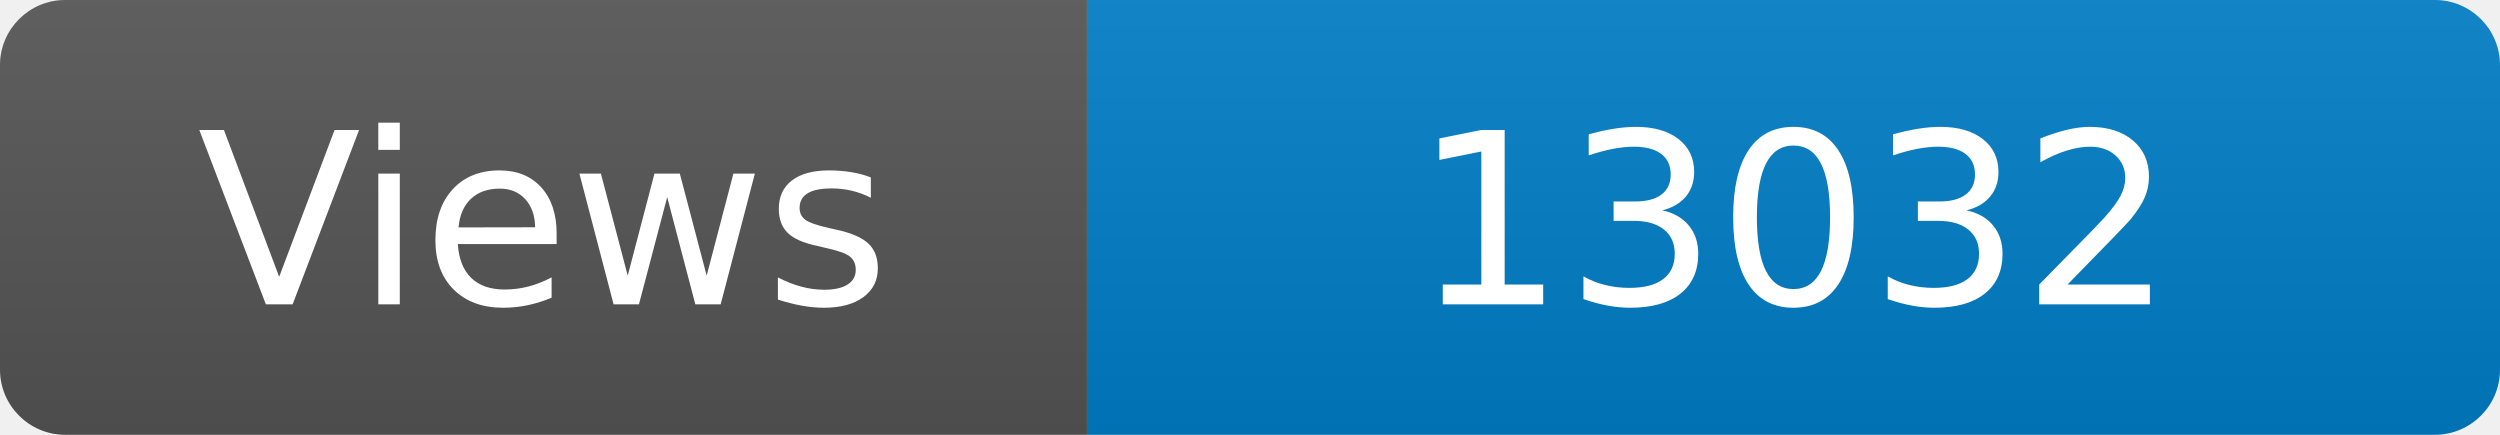
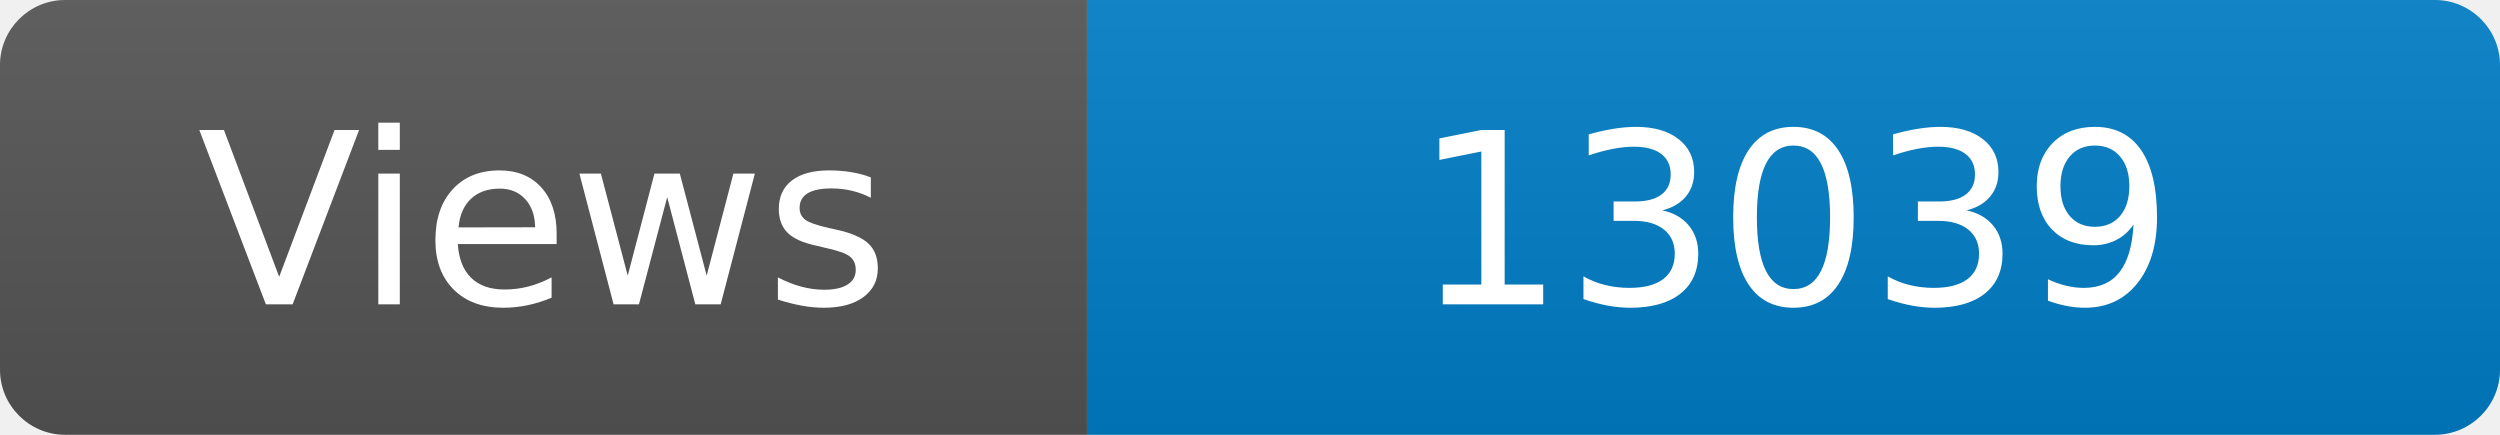
<svg xmlns="http://www.w3.org/2000/svg" width="115" height="20" role="img" aria-label="Maintained?: yes">
  <linearGradient id="s" x2="0" y2="100%">
    <stop offset="0" stop-color="#bbb" stop-opacity=".1" />
    <stop offset="1" stop-opacity=".1" />
  </linearGradient>
  <clipPath id="r">
    <rect width="115" height="20" rx="3" fill="#fff" />
  </clipPath>
  <g clip-path="url(#r)">
    <rect width="50" height="20" fill="#555" />
    <rect x="50" width="160" height="20" fill="#007ec6" />
    <rect width="115" height="20" fill="url(#s)" />
  </g>
  <g fill="#fff" text-anchor="middle" font-family="Verdana,Geneva,DejaVu Sans,sans-serif" font-size="110">
    <text x="250" y="140" transform="scale(.1)" fill="#fff">Views</text>
-     <text x="825" y="140" transform="scale(.1)" fill="#fff">13032</text>
+     <text x="825" y="140" transform="scale(.1)" fill="#fff">13039</text>
  </g>
</svg>
